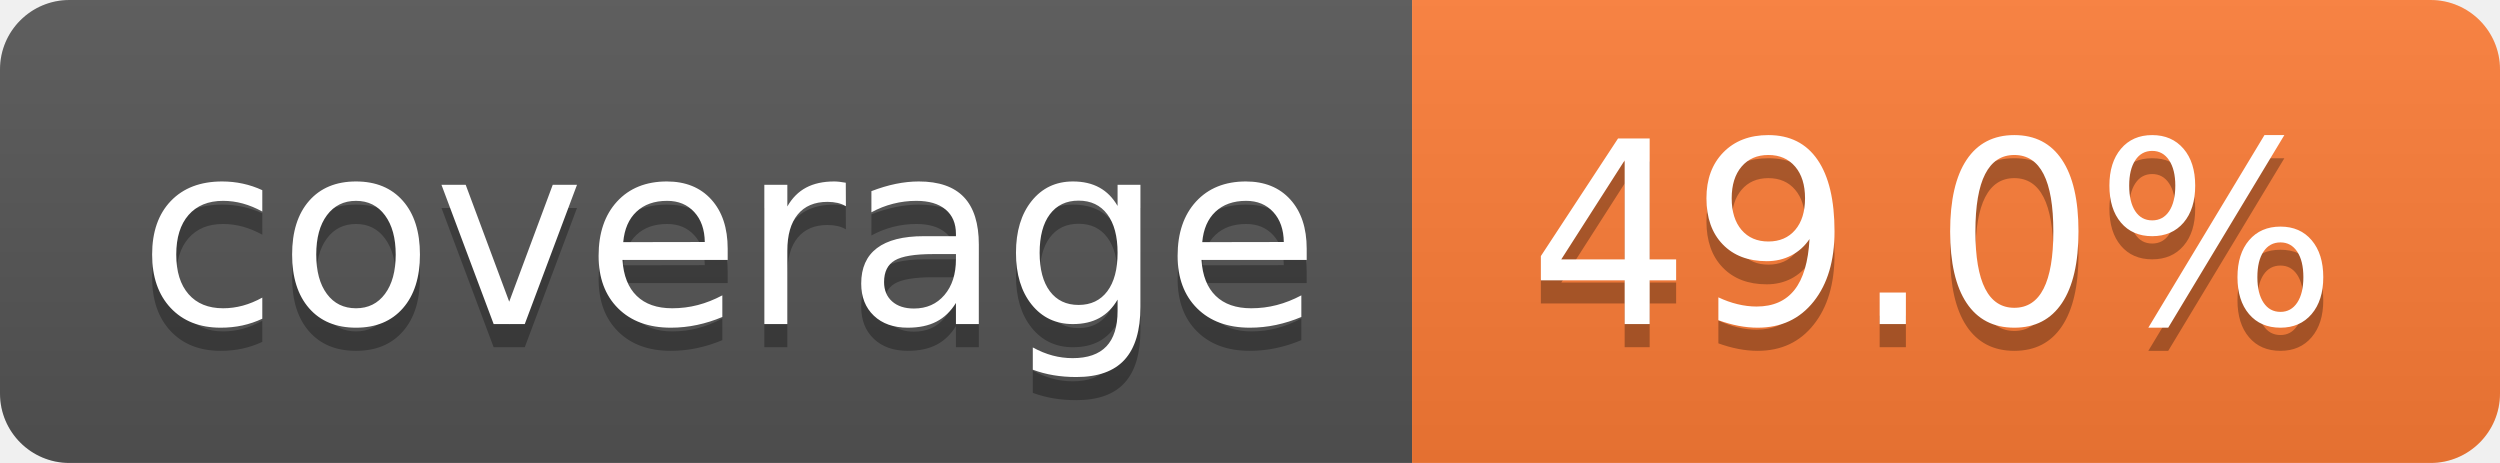
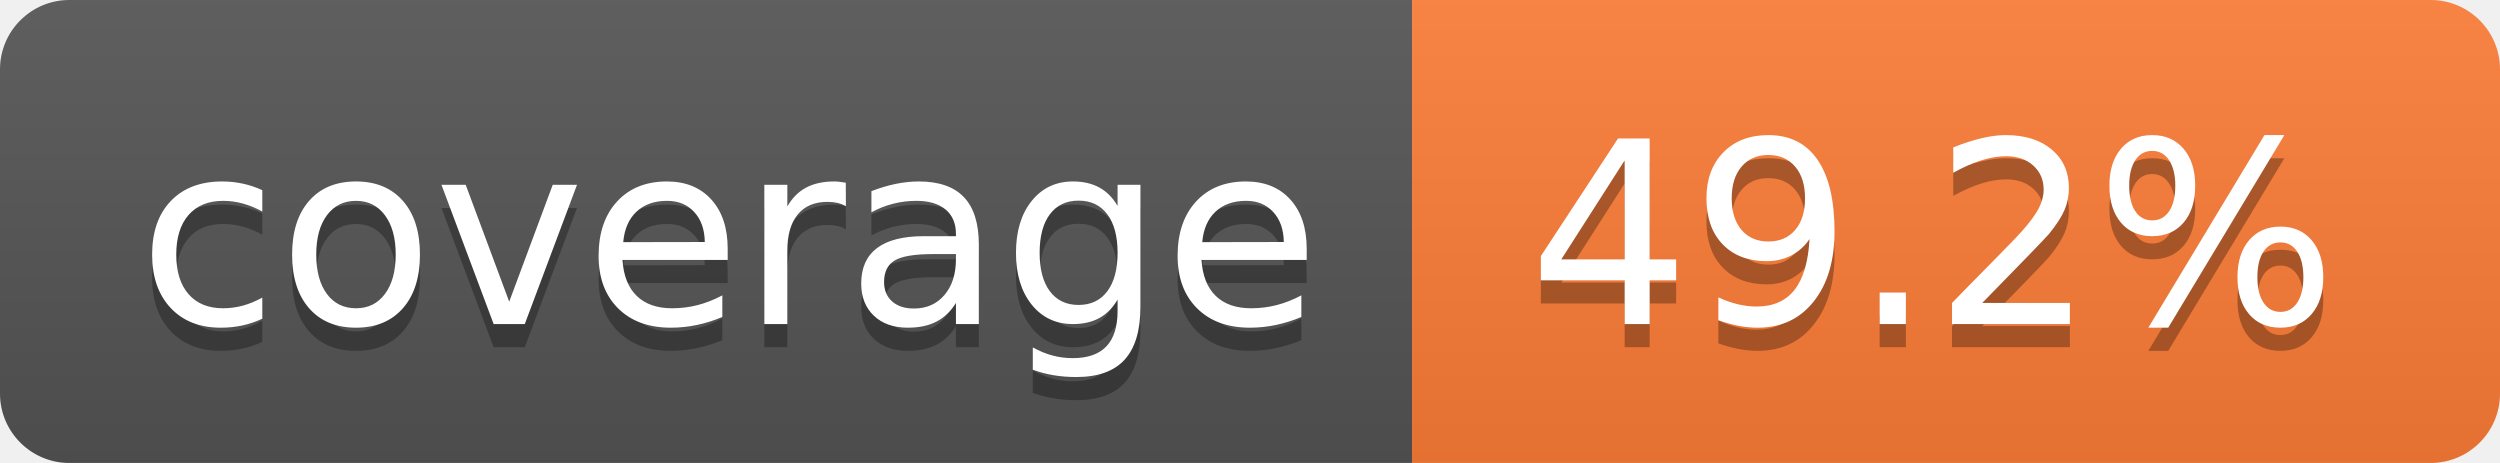
- <svg xmlns="http://www.w3.org/2000/svg" width="108" height="20" role="img" aria-label="coverage: 49.0%">
+ <svg xmlns="http://www.w3.org/2000/svg" width="108" height="20" role="img" aria-label="coverage: 49.2%">
  <linearGradient id="s" x2="0" y2="100%">
    <stop offset="0" stop-color="#bbb" stop-opacity=".1" />
    <stop offset="1" stop-opacity=".1" />
  </linearGradient>
  <clipPath id="r">
    <rect width="108" height="20" rx="3" fill="#fff" />
  </clipPath>
  <g clip-path="url(#r)">
    <rect width="61" height="20" fill="#555" />
    <rect x="61" width="47" height="20" fill="#fe7d37" />
    <rect width="108" height="20" fill="url(#s)" />
  </g>
  <g fill="#fff" text-anchor="middle" font-family="Verdana,Geneva,DejaVu Sans,sans-serif" text-rendering="geometricPrecision" font-size="110">
    <text aria-hidden="true" x="315" y="150" fill="#010101" fill-opacity=".3" transform="scale(.1)" textLength="510">coverage</text>
    <text x="315" y="140" transform="scale(.1)" fill="#fff" textLength="510">coverage</text>
-     <text aria-hidden="true" x="835" y="150" fill="#010101" fill-opacity=".3" transform="scale(.1)" textLength="370">49.0%</text>
-     <text x="835" y="140" transform="scale(.1)" fill="#fff" textLength="370">49.0%</text>
+     <text aria-hidden="true" x="835" y="150" fill="#010101" fill-opacity=".3" transform="scale(.1)" textLength="370">49.2%</text>
+     <text x="835" y="140" transform="scale(.1)" fill="#fff" textLength="370">49.2%</text>
  </g>
</svg>
